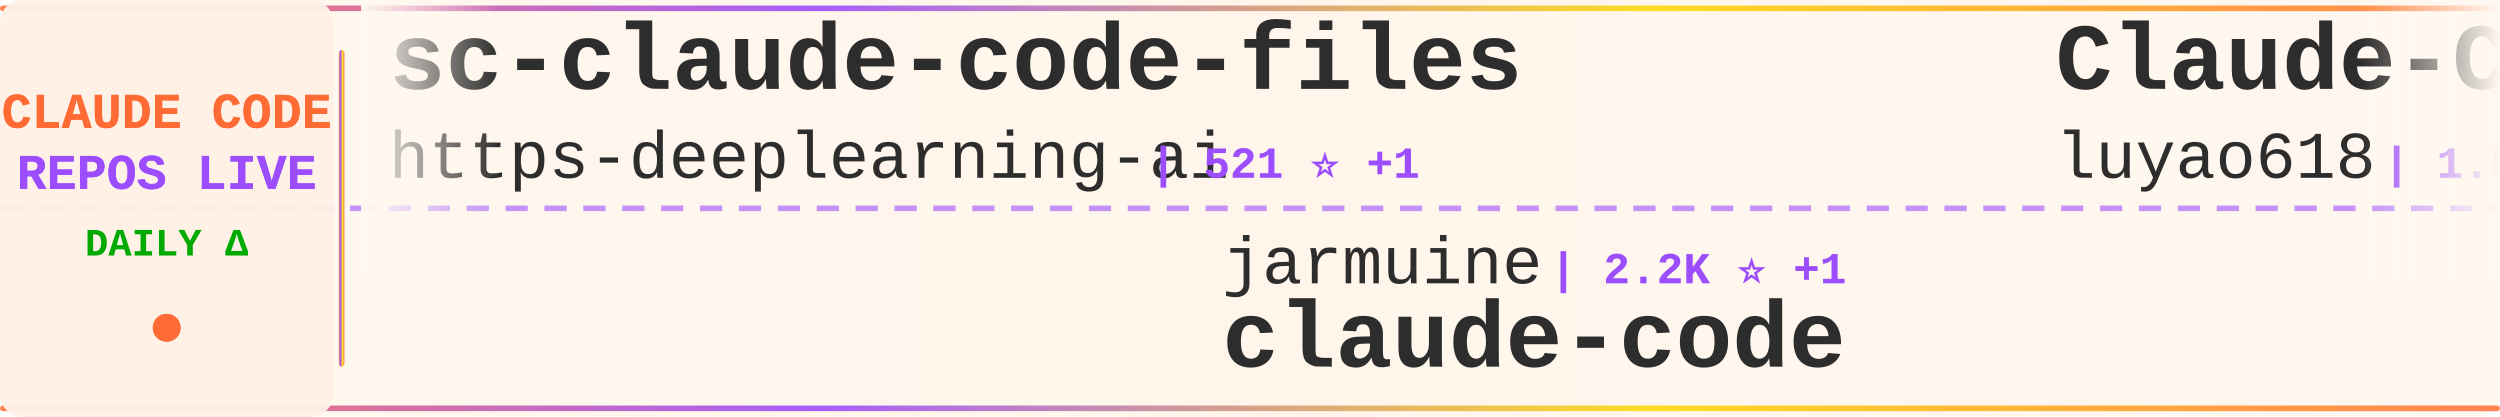
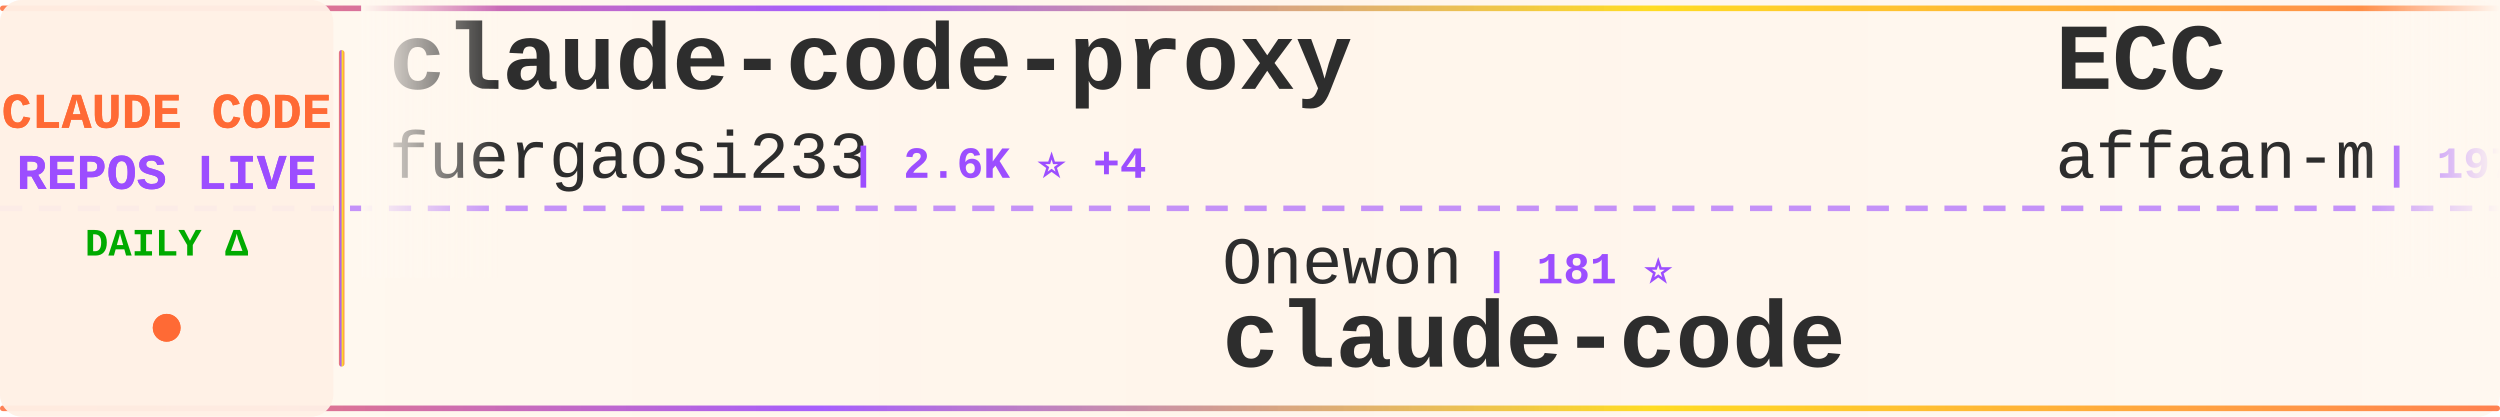
<svg xmlns="http://www.w3.org/2000/svg" width="900" height="150">
  <defs>
    <linearGradient id="tickerBg" x1="0%" y1="0%" x2="100%" y2="0%">
      <stop offset="0%" style="stop-color:#fff8f0;stop-opacity:0.98" />
      <stop offset="50%" style="stop-color:#fff5eb;stop-opacity:1" />
      <stop offset="100%" style="stop-color:#fff8f0;stop-opacity:0.98" />
    </linearGradient>
    <linearGradient id="borderGrad" x1="0%" y1="0%" x2="100%" y2="0%">
      <stop offset="0%" style="stop-color:#FF6B35;stop-opacity:0.85">
        <animate attributeName="stop-opacity" values="0.85;1;0.85" dur="2s" repeatCount="indefinite" />
      </stop>
      <stop offset="33%" style="stop-color:#9C4EFF;stop-opacity:0.9">
        <animate attributeName="stop-opacity" values="0.9;1;0.9" dur="2.2s" repeatCount="indefinite" />
      </stop>
      <stop offset="66%" style="stop-color:#FFD700;stop-opacity:0.85">
        <animate attributeName="stop-opacity" values="0.85;1;0.85" dur="1.8s" repeatCount="indefinite" />
      </stop>
      <stop offset="100%" style="stop-color:#FF6B35;stop-opacity:0.85">
        <animate attributeName="stop-opacity" values="0.85;1;0.85" dur="2s" repeatCount="indefinite" />
      </stop>
    </linearGradient>
    <filter id="textGlow">
      <feGaussianBlur stdDeviation="0.15" result="coloredBlur" />
      <feMerge>
        <feMergeNode in="coloredBlur" />
        <feMergeNode in="SourceGraphic" />
      </feMerge>
    </filter>
    <filter id="metricGlow">
      <feGaussianBlur stdDeviation="0.2" result="coloredBlur" />
      <feMerge>
        <feMergeNode in="coloredBlur" />
        <feMergeNode in="SourceGraphic" />
      </feMerge>
    </filter>
    <linearGradient id="leftFade" x1="0%" y1="0%" x2="100%" y2="0%">
      <stop offset="0%" style="stop-color:#fff8f0;stop-opacity:1" />
      <stop offset="100%" style="stop-color:#fff8f0;stop-opacity:0" />
    </linearGradient>
    <linearGradient id="rightFade" x1="0%" y1="0%" x2="100%" y2="0%">
      <stop offset="0%" style="stop-color:#fff8f0;stop-opacity:0" />
      <stop offset="100%" style="stop-color:#fff8f0;stop-opacity:1" />
    </linearGradient>
  </defs>
  <rect width="900" height="150" fill="url(#tickerBg)" rx="8" />
  <rect x="0" y="2" width="900" height="2" fill="url(#borderGrad)" rx="1" />
  <rect x="0" y="146" width="900" height="2" fill="url(#borderGrad)" rx="1" />
  <line x1="0" y1="75" x2="900" y2="75" stroke="#9C4EFF" stroke-width="2" stroke-dasharray="8 6" opacity="0.6" />
  <rect x="0" y="0" width="120" height="150" fill="#fff0e6" opacity="0.95" rx="8" />
  <text x="60" y="46" font-family="'Courier New', monospace" font-size="18" font-weight="bold" fill="#FF6B35" text-anchor="middle" filter="url(#textGlow)">
    CLAUDE CODE
  </text>
  <text x="60" y="68" font-family="'Courier New', monospace" font-size="18" font-weight="bold" fill="#9C4EFF" text-anchor="middle" filter="url(#textGlow)">
    REPOS LIVE
  </text>
  <text x="60" y="92" font-family="'Courier New', monospace" font-size="14" font-weight="bold" fill="#00aa00" text-anchor="middle">
    DAILY Δ
  </text>
  <circle cx="60" cy="118" r="5" fill="#FF6B35" filter="url(#metricGlow)">
    <animate attributeName="r" values="4;6;4" dur="1.5s" repeatCount="indefinite" />
    <animate attributeName="opacity" values="0.6;1;0.6" dur="1.5s" repeatCount="indefinite" />
  </circle>
  <rect x="122" y="18" width="2" height="114" fill="url(#borderGrad)" rx="1" />
  <clipPath id="tickerClip">
    <rect x="130" y="0" width="770" height="150" />
  </clipPath>
  <g clip-path="url(#tickerClip)">
    <g id="tickerItems">
      <animateTransform attributeName="transform" attributeType="XML" type="translate" from="0 0" to="-3000 0" dur="54s" repeatCount="indefinite" />
      <g transform="translate(0, 0)">
-         <text x="140" y="32" font-family="'Courier New', monospace" font-size="34" font-weight="bold" fill="#2d2d2d">sc-claude-code-files</text>
-         <text x="140" y="64" font-family="'Courier New', monospace" font-size="24" font-weight="normal" fill="#2d2d2d" opacity="1.0">https-deeplearning-ai</text>
-         <text x="414" y="64" font-family="'Courier New', monospace" font-size="16" font-weight="bold" fill="#9C4EFF"> | 521 ⭐ +1</text>
+         <text x="140" y="32" font-family="'Courier New', monospace" font-size="34" font-weight="bold" fill="#2d2d2d">claude-code-proxy</text>
+         <text x="140" y="64" font-family="'Courier New', monospace" font-size="24" font-weight="normal" fill="#2d2d2d" opacity="1.0">fuergaosi233</text>
+         <text x="306" y="64" font-family="'Courier New', monospace" font-size="16" font-weight="bold" fill="#9C4EFF"> | 2.6K ⭐ +4</text>
      </g>
      <g transform="translate(300, 0)">
-         <text x="140" y="102" font-family="'Courier New', monospace" font-size="24" font-weight="normal" fill="#2d2d2d" opacity="1.0">jarmuine</text>
-         <text x="258" y="102" font-family="'Courier New', monospace" font-size="16" font-weight="bold" fill="#9C4EFF"> | 2.2K ⭐ +1</text>
+         <text x="140" y="102" font-family="'Courier New', monospace" font-size="24" font-weight="normal" fill="#2d2d2d" opacity="1.0">Onewon</text>
+         <text x="234" y="102" font-family="'Courier New', monospace" font-size="16" font-weight="bold" fill="#9C4EFF"> | 181 ⭐</text>
        <text x="140" y="132" font-family="'Courier New', monospace" font-size="34" font-weight="bold" fill="#2d2d2d">claude-code</text>
      </g>
      <g transform="translate(600, 0)">
-         <text x="140" y="32" font-family="'Courier New', monospace" font-size="34" font-weight="bold" fill="#2d2d2d">Claude-Code-Source-Study</text>
-         <text x="140" y="64" font-family="'Courier New', monospace" font-size="24" font-weight="normal" fill="#2d2d2d" opacity="1.0">luyao618</text>
-         <text x="258" y="64" font-family="'Courier New', monospace" font-size="16" font-weight="bold" fill="#9C4EFF"> | 1.5K ⭐ +6</text>
+         <text x="140" y="32" font-family="'Courier New', monospace" font-size="34" font-weight="bold" fill="#2d2d2d">ECC</text>
+         <text x="140" y="64" font-family="'Courier New', monospace" font-size="24" font-weight="normal" fill="#2d2d2d" opacity="1.0">affaan-m</text>
+         <text x="258" y="64" font-family="'Courier New', monospace" font-size="16" font-weight="bold" fill="#9C4EFF"> | 197.4K ⭐ +1.3K</text>
      </g>
      <g transform="translate(900, 0)">
-         <text x="140" y="102" font-family="'Courier New', monospace" font-size="24" font-weight="normal" fill="#2d2d2d" opacity="1.0">ghuntley</text>
-         <text x="258" y="102" font-family="'Courier New', monospace" font-size="16" font-weight="bold" fill="#9C4EFF"> | 980 ⭐ +1</text>
-         <text x="140" y="132" font-family="'Courier New', monospace" font-size="34" font-weight="bold" fill="#2d2d2d">claude-code-source-code-...</text>
+         <text x="140" y="102" font-family="'Courier New', monospace" font-size="24" font-weight="normal" fill="#2d2d2d" opacity="1.0">JrCx7scC</text>
+         <text x="258" y="102" font-family="'Courier New', monospace" font-size="16" font-weight="bold" fill="#9C4EFF"> | 369 ⭐ +1</text>
+         <text x="140" y="132" font-family="'Courier New', monospace" font-size="34" font-weight="bold" fill="#2d2d2d">claude-code-source</text>
      </g>
      <g transform="translate(1200, 0)">
-         <text x="140" y="32" font-family="'Courier New', monospace" font-size="34" font-weight="bold" fill="#2d2d2d">Claude-Code-Workflow</text>
-         <text x="140" y="64" font-family="'Courier New', monospace" font-size="24" font-weight="normal" fill="#2d2d2d" opacity="1.0">catlog22</text>
-         <text x="258" y="64" font-family="'Courier New', monospace" font-size="16" font-weight="bold" fill="#9C4EFF"> | 2.1K ⭐ +2</text>
+         <text x="140" y="32" font-family="'Courier New', monospace" font-size="34" font-weight="bold" fill="#2d2d2d">claude-code-cheat-sheet</text>
+         <text x="140" y="64" font-family="'Courier New', monospace" font-size="24" font-weight="normal" fill="#2d2d2d" opacity="1.0">Njengah</text>
+         <text x="246" y="64" font-family="'Courier New', monospace" font-size="16" font-weight="bold" fill="#9C4EFF"> | 1.7K ⭐ +1</text>
      </g>
      <g transform="translate(1500, 0)">
-         <text x="140" y="102" font-family="'Courier New', monospace" font-size="24" font-weight="normal" fill="#2d2d2d" opacity="1.0">isboyjc</text>
-         <text x="246" y="102" font-family="'Courier New', monospace" font-size="16" font-weight="bold" fill="#9C4EFF"> | 157 ⭐</text>
-         <text x="140" y="132" font-family="'Courier New', monospace" font-size="34" font-weight="bold" fill="#2d2d2d">claude-code</text>
+         <text x="140" y="102" font-family="'Courier New', monospace" font-size="24" font-weight="normal" fill="#2d2d2d" opacity="1.0">andrew-kramer-inno</text>
+         <text x="378" y="102" font-family="'Courier New', monospace" font-size="16" font-weight="bold" fill="#9C4EFF"> | 590 ⭐</text>
+         <text x="140" y="132" font-family="'Courier New', monospace" font-size="34" font-weight="bold" fill="#2d2d2d">claude-code-source-build</text>
      </g>
      <g transform="translate(1800, 0)">
-         <text x="140" y="32" font-family="'Courier New', monospace" font-size="34" font-weight="bold" fill="#2d2d2d">claude-code-source</text>
-         <text x="140" y="64" font-family="'Courier New', monospace" font-size="24" font-weight="normal" fill="#2d2d2d" opacity="1.0">JrCx7scC</text>
-         <text x="258" y="64" font-family="'Courier New', monospace" font-size="16" font-weight="bold" fill="#9C4EFF"> | 369 ⭐ +1</text>
+         <text x="140" y="32" font-family="'Courier New', monospace" font-size="34" font-weight="bold" fill="#2d2d2d">andrej-karpathy-skills</text>
+         <text x="140" y="64" font-family="'Courier New', monospace" font-size="24" font-weight="normal" fill="#2d2d2d" opacity="1.0">multica-ai</text>
+         <text x="282" y="64" font-family="'Courier New', monospace" font-size="16" font-weight="bold" fill="#9C4EFF"> | 160.6K ⭐ +1.5K</text>
      </g>
      <g transform="translate(2100, 0)">
-         <text x="140" y="102" font-family="'Courier New', monospace" font-size="24" font-weight="normal" fill="#2d2d2d" opacity="1.0">lorryjovens-hub</text>
-         <text x="342" y="102" font-family="'Courier New', monospace" font-size="16" font-weight="bold" fill="#9C4EFF"> | 1.6K ⭐ +3</text>
-         <text x="140" y="132" font-family="'Courier New', monospace" font-size="34" font-weight="bold" fill="#2d2d2d">claude-code-rust</text>
+         <text x="140" y="102" font-family="'Courier New', monospace" font-size="24" font-weight="normal" fill="#2d2d2d" opacity="1.0">ChrisWiles</text>
+         <text x="282" y="102" font-family="'Courier New', monospace" font-size="16" font-weight="bold" fill="#9C4EFF"> | 5.9K ⭐ +6</text>
+         <text x="140" y="132" font-family="'Courier New', monospace" font-size="34" font-weight="bold" fill="#2d2d2d">claude-code-showcase</text>
      </g>
      <g transform="translate(2400, 0)">
-         <text x="140" y="32" font-family="'Courier New', monospace" font-size="34" font-weight="bold" fill="#2d2d2d">claude-code</text>
-         <text x="140" y="64" font-family="'Courier New', monospace" font-size="24" font-weight="normal" fill="#2d2d2d" opacity="1.0">xorespesp</text>
-         <text x="270" y="64" font-family="'Courier New', monospace" font-size="16" font-weight="bold" fill="#9C4EFF"> | 225 ⭐</text>
+         <text x="140" y="32" font-family="'Courier New', monospace" font-size="34" font-weight="bold" fill="#2d2d2d">ralph-claude-code</text>
+         <text x="140" y="64" font-family="'Courier New', monospace" font-size="24" font-weight="normal" fill="#2d2d2d" opacity="1.0">frankbria</text>
+         <text x="270" y="64" font-family="'Courier New', monospace" font-size="16" font-weight="bold" fill="#9C4EFF"> | 9.2K ⭐ +8</text>
      </g>
      <g transform="translate(2700, 0)">
-         <text x="140" y="102" font-family="'Courier New', monospace" font-size="24" font-weight="normal" fill="#2d2d2d" opacity="1.0">RichardAtCT</text>
-         <text x="294" y="102" font-family="'Courier New', monospace" font-size="16" font-weight="bold" fill="#9C4EFF"> | 2.6K ⭐ +9</text>
-         <text x="140" y="132" font-family="'Courier New', monospace" font-size="34" font-weight="bold" fill="#2d2d2d">claude-code-telegram</text>
+         <text x="140" y="102" font-family="'Courier New', monospace" font-size="24" font-weight="normal" fill="#2d2d2d" opacity="1.0">anthropics</text>
+         <text x="282" y="102" font-family="'Courier New', monospace" font-size="16" font-weight="bold" fill="#9C4EFF"> | 7.8K ⭐ +12</text>
+         <text x="140" y="132" font-family="'Courier New', monospace" font-size="34" font-weight="bold" fill="#2d2d2d">claude-code-action</text>
      </g>
      <g transform="translate(3000, 0)">
-         <text x="140" y="32" font-family="'Courier New', monospace" font-size="34" font-weight="bold" fill="#2d2d2d">sc-claude-code-files</text>
-         <text x="140" y="64" font-family="'Courier New', monospace" font-size="24" font-weight="normal" fill="#2d2d2d" opacity="1.0">https-deeplearning-ai</text>
-         <text x="414" y="64" font-family="'Courier New', monospace" font-size="16" font-weight="bold" fill="#9C4EFF"> | 521 ⭐ +1</text>
+         <text x="140" y="32" font-family="'Courier New', monospace" font-size="34" font-weight="bold" fill="#2d2d2d">claude-code-proxy</text>
+         <text x="140" y="64" font-family="'Courier New', monospace" font-size="24" font-weight="normal" fill="#2d2d2d" opacity="1.0">fuergaosi233</text>
+         <text x="306" y="64" font-family="'Courier New', monospace" font-size="16" font-weight="bold" fill="#9C4EFF"> | 2.6K ⭐ +4</text>
      </g>
      <g transform="translate(3300, 0)">
-         <text x="140" y="102" font-family="'Courier New', monospace" font-size="24" font-weight="normal" fill="#2d2d2d" opacity="1.0">jarmuine</text>
-         <text x="258" y="102" font-family="'Courier New', monospace" font-size="16" font-weight="bold" fill="#9C4EFF"> | 2.2K ⭐ +1</text>
+         <text x="140" y="102" font-family="'Courier New', monospace" font-size="24" font-weight="normal" fill="#2d2d2d" opacity="1.0">Onewon</text>
+         <text x="234" y="102" font-family="'Courier New', monospace" font-size="16" font-weight="bold" fill="#9C4EFF"> | 181 ⭐</text>
        <text x="140" y="132" font-family="'Courier New', monospace" font-size="34" font-weight="bold" fill="#2d2d2d">claude-code</text>
      </g>
      <g transform="translate(3600, 0)">
-         <text x="140" y="32" font-family="'Courier New', monospace" font-size="34" font-weight="bold" fill="#2d2d2d">Claude-Code-Source-Study</text>
-         <text x="140" y="64" font-family="'Courier New', monospace" font-size="24" font-weight="normal" fill="#2d2d2d" opacity="1.0">luyao618</text>
-         <text x="258" y="64" font-family="'Courier New', monospace" font-size="16" font-weight="bold" fill="#9C4EFF"> | 1.5K ⭐ +6</text>
+         <text x="140" y="32" font-family="'Courier New', monospace" font-size="34" font-weight="bold" fill="#2d2d2d">ECC</text>
+         <text x="140" y="64" font-family="'Courier New', monospace" font-size="24" font-weight="normal" fill="#2d2d2d" opacity="1.0">affaan-m</text>
+         <text x="258" y="64" font-family="'Courier New', monospace" font-size="16" font-weight="bold" fill="#9C4EFF"> | 197.4K ⭐ +1.3K</text>
      </g>
      <g transform="translate(3900, 0)">
-         <text x="140" y="102" font-family="'Courier New', monospace" font-size="24" font-weight="normal" fill="#2d2d2d" opacity="1.0">ghuntley</text>
-         <text x="258" y="102" font-family="'Courier New', monospace" font-size="16" font-weight="bold" fill="#9C4EFF"> | 980 ⭐ +1</text>
-         <text x="140" y="132" font-family="'Courier New', monospace" font-size="34" font-weight="bold" fill="#2d2d2d">claude-code-source-code-...</text>
+         <text x="140" y="102" font-family="'Courier New', monospace" font-size="24" font-weight="normal" fill="#2d2d2d" opacity="1.0">JrCx7scC</text>
+         <text x="258" y="102" font-family="'Courier New', monospace" font-size="16" font-weight="bold" fill="#9C4EFF"> | 369 ⭐ +1</text>
+         <text x="140" y="132" font-family="'Courier New', monospace" font-size="34" font-weight="bold" fill="#2d2d2d">claude-code-source</text>
      </g>
    </g>
  </g>
  <rect x="130" y="0" width="50" height="100" fill="url(#leftFade)" />
  <rect x="850" y="0" width="50" height="100" fill="url(#rightFade)" />
</svg>
